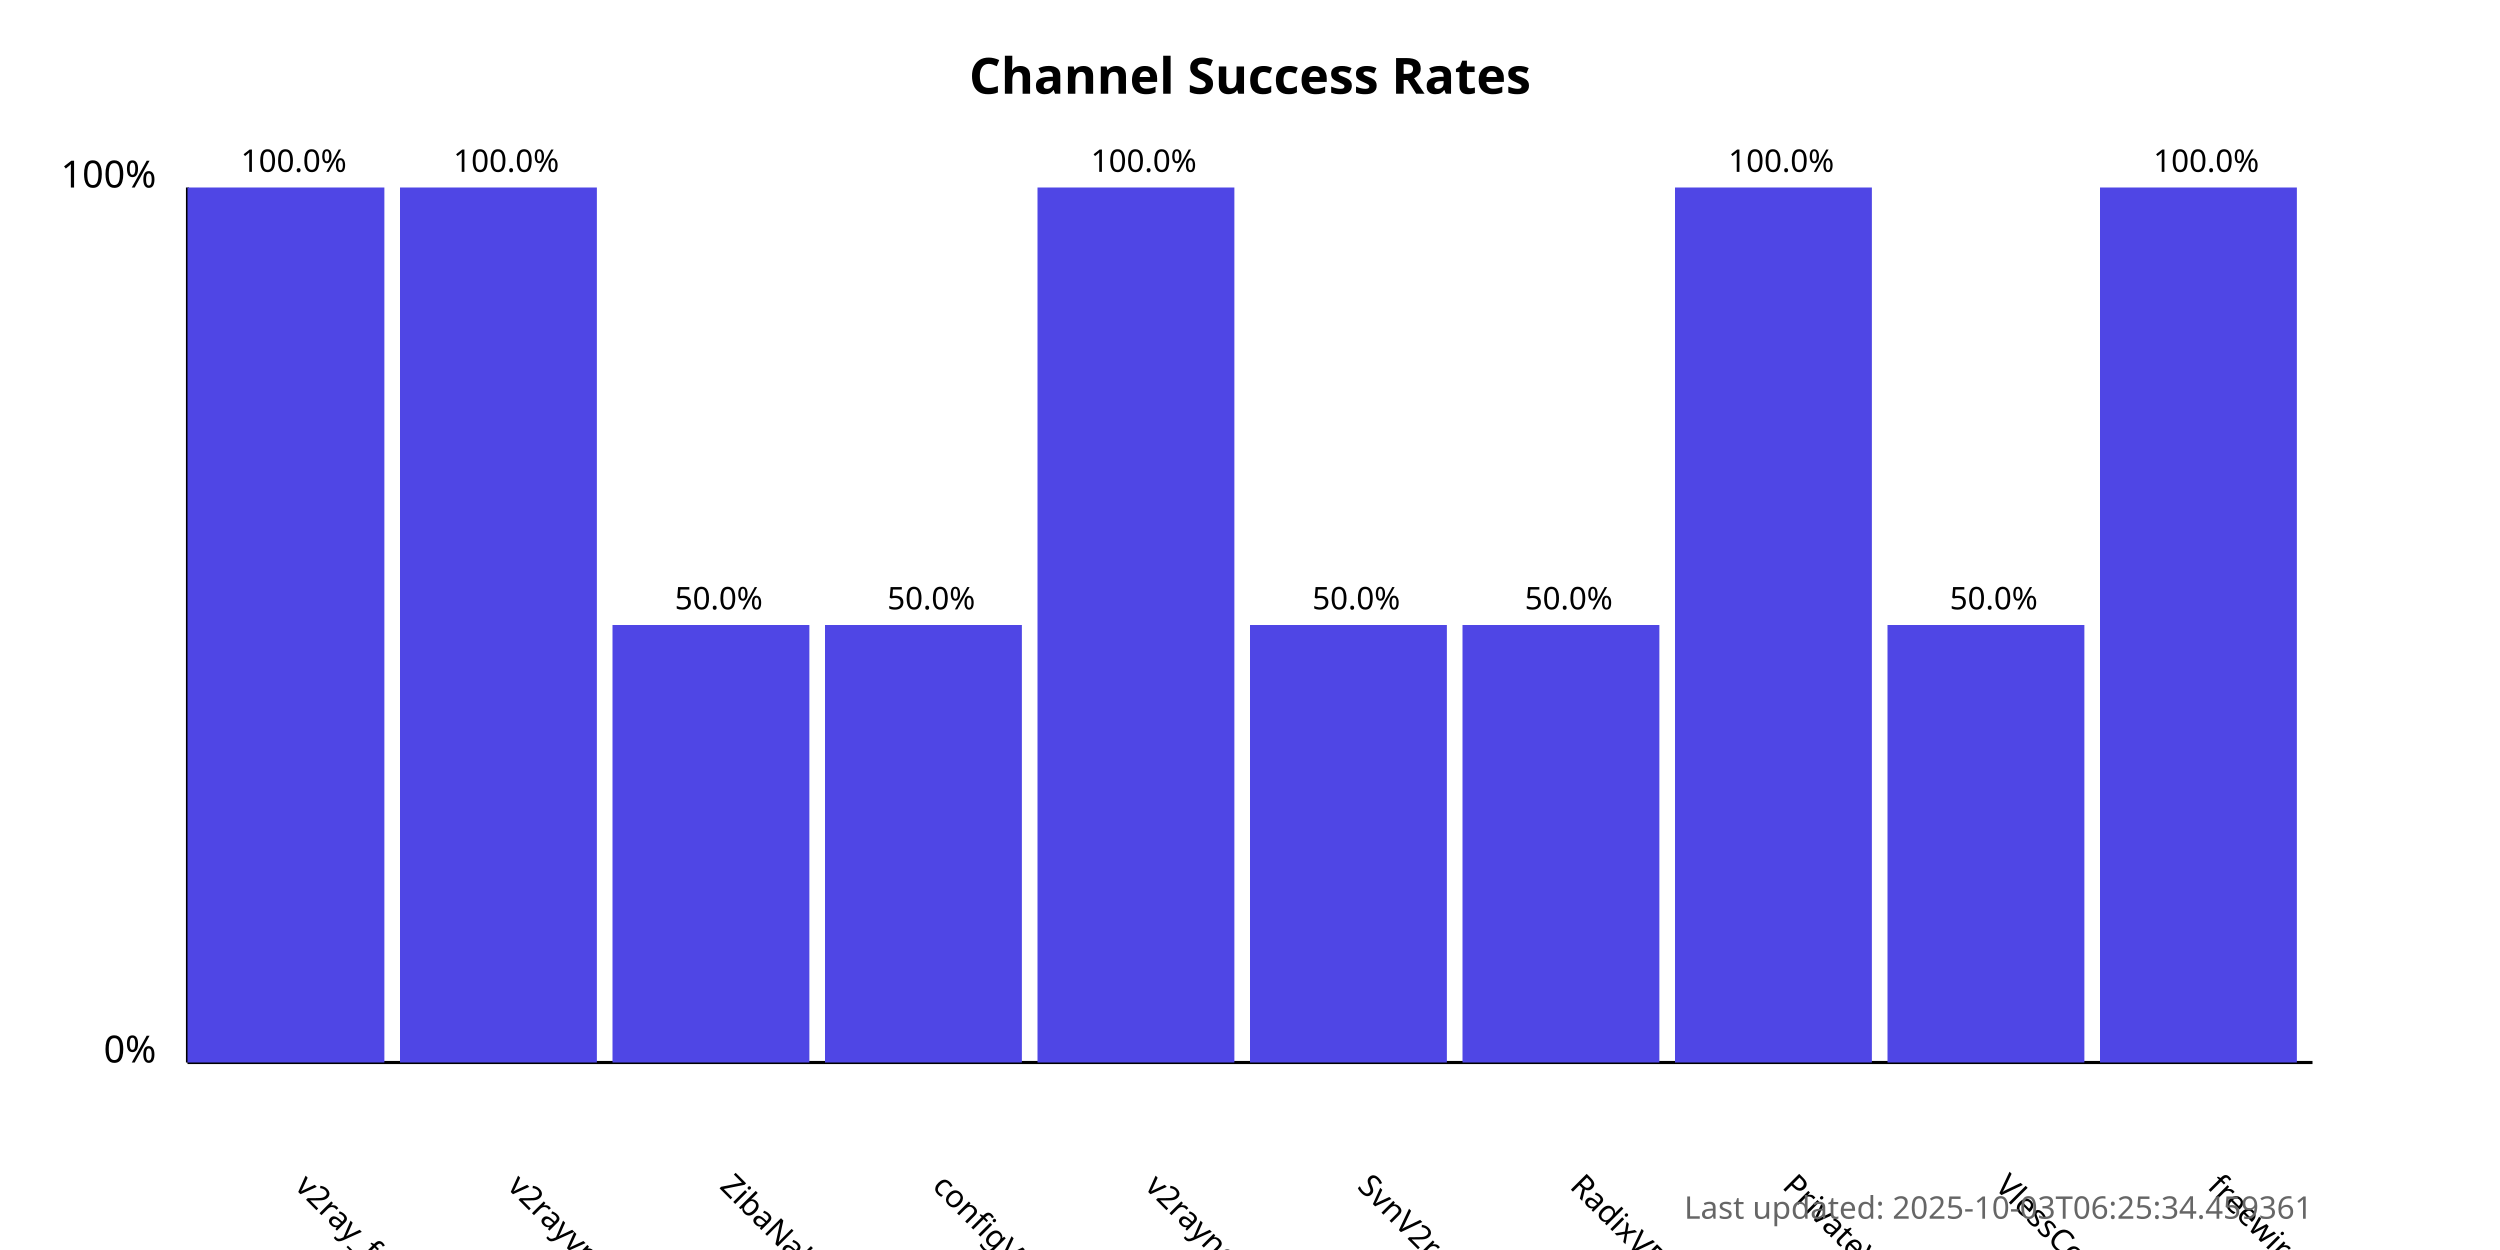
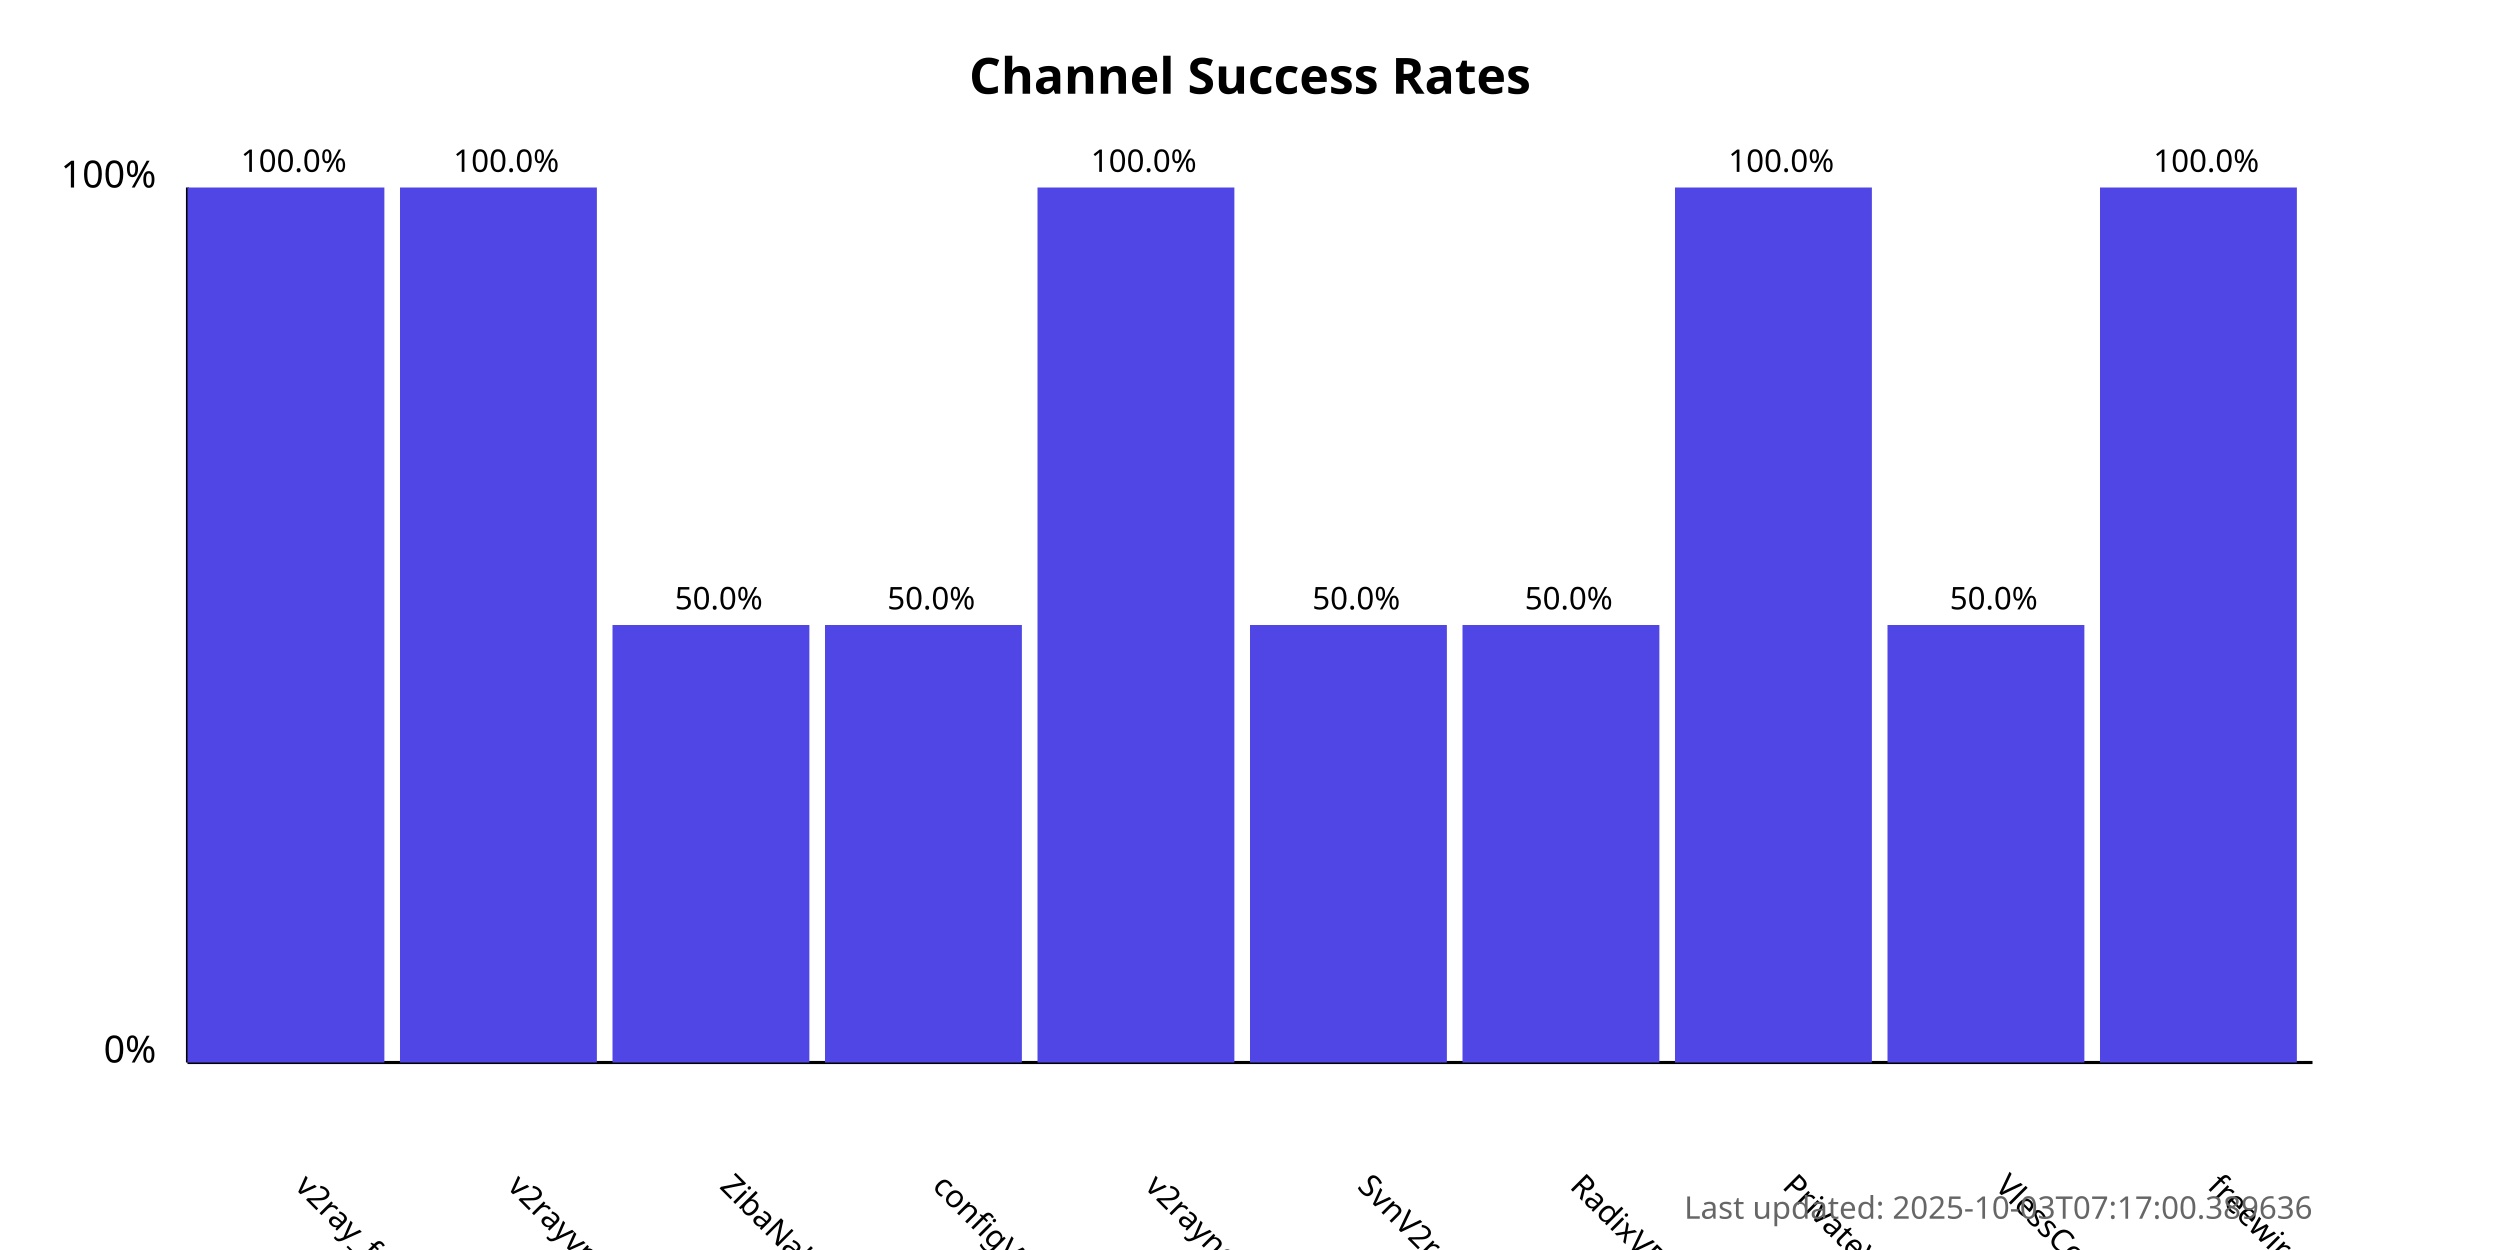
<svg xmlns="http://www.w3.org/2000/svg" width="800" height="400">
  <style>
            .chart-title { font: bold 16px sans-serif; }
            .axis-label { font: 12px sans-serif; }
            .tick-label { font: 10px sans-serif; }
            .bar { fill: #4f46e5; }
            .bar:hover { fill: #6366f1; }
            .timestamp { font: 10px sans-serif; fill: #666; }
        </style>
  <text x="400.0" y="30" text-anchor="middle" class="chart-title">
            Channel Success Rates
        </text>
  <line x1="60" y1="340" x2="60" y2="60" stroke="black" stroke-width="1" />
  <line x1="60" y1="340" x2="740" y2="340" stroke="black" stroke-width="1" />
  <text x="50" y="340" text-anchor="end" class="axis-label">0%</text>
  <text x="50" y="60" text-anchor="end" class="axis-label">100%</text>
  <g>
    <rect x="60" y="60.0" width="63.0" height="280.0" class="bar" />
    <text x="94.0" y="380" transform="rotate(45, 94.0, 380)" text-anchor="start" class="tick-label">
                v2ray_free_conf
            </text>
    <text x="94.0" y="55.0" text-anchor="middle" class="tick-label">
                100.0%
            </text>
  </g>
  <g>
    <rect x="128.0" y="60.0" width="63.0" height="280.0" class="bar" />
    <text x="162.0" y="380" transform="rotate(45, 162.0, 380)" text-anchor="start" class="tick-label">
                v2rayvpno
            </text>
    <text x="162.0" y="55.0" text-anchor="middle" class="tick-label">
                100.0%
            </text>
  </g>
  <g>
    <rect x="196.0" y="200.0" width="63.0" height="140.0" class="bar" />
    <text x="230.0" y="380" transform="rotate(45, 230.0, 380)" text-anchor="start" class="tick-label">
                ZibaNabz
            </text>
    <text x="230.0" y="195.0" text-anchor="middle" class="tick-label">
                50.0%
            </text>
  </g>
  <g>
    <rect x="264.0" y="200.0" width="63.0" height="140.0" class="bar" />
    <text x="298.0" y="380" transform="rotate(45, 298.0, 380)" text-anchor="start" class="tick-label">
                configV2rayForFree
            </text>
    <text x="298.0" y="195.0" text-anchor="middle" class="tick-label">
                50.0%
            </text>
  </g>
  <g>
    <rect x="332.0" y="60.0" width="63.0" height="280.0" class="bar" />
    <text x="366.0" y="380" transform="rotate(45, 366.0, 380)" text-anchor="start" class="tick-label">
                v2rayngvpn
            </text>
    <text x="366.0" y="55.0" text-anchor="middle" class="tick-label">
                100.0%
            </text>
  </g>
  <g>
    <rect x="400.0" y="200.0" width="63.0" height="140.0" class="bar" />
    <text x="434.0" y="380" transform="rotate(45, 434.0, 380)" text-anchor="start" class="tick-label">
                SvnV2ray
            </text>
    <text x="434.0" y="195.0" text-anchor="middle" class="tick-label">
                50.0%
            </text>
  </g>
  <g>
    <rect x="468.0" y="200.0" width="63.0" height="140.0" class="bar" />
    <text x="502.0" y="380" transform="rotate(45, 502.0, 380)" text-anchor="start" class="tick-label">
                RadixVPN
            </text>
    <text x="502.0" y="195.0" text-anchor="middle" class="tick-label">
                50.0%
            </text>
  </g>
  <g>
    <rect x="536.0" y="60.0" width="63.0" height="280.0" class="bar" />
    <text x="570.0" y="380" transform="rotate(45, 570.0, 380)" text-anchor="start" class="tick-label">
                PrivateVPNs
            </text>
    <text x="570.0" y="55.0" text-anchor="middle" class="tick-label">
                100.0%
            </text>
  </g>
  <g>
    <rect x="604.0" y="200.0" width="63.0" height="140.0" class="bar" />
    <text x="638.0" y="380" transform="rotate(45, 638.0, 380)" text-anchor="start" class="tick-label">
                VlessConfig
            </text>
    <text x="638.0" y="195.0" text-anchor="middle" class="tick-label">
                50.0%
            </text>
  </g>
  <g>
    <rect x="672.0" y="60.0" width="63.0" height="280.0" class="bar" />
    <text x="706.0" y="380" transform="rotate(45, 706.0, 380)" text-anchor="start" class="tick-label">
                freewireguard
            </text>
    <text x="706.0" y="55.0" text-anchor="middle" class="tick-label">
                100.0%
            </text>
  </g>
  <text x="740" y="390" text-anchor="end" class="timestamp">
-             Last updated: 2025-10-03T06:25:34.459361
+             Last updated: 2025-10-03T07:17:00.389636
        </text>
</svg>
